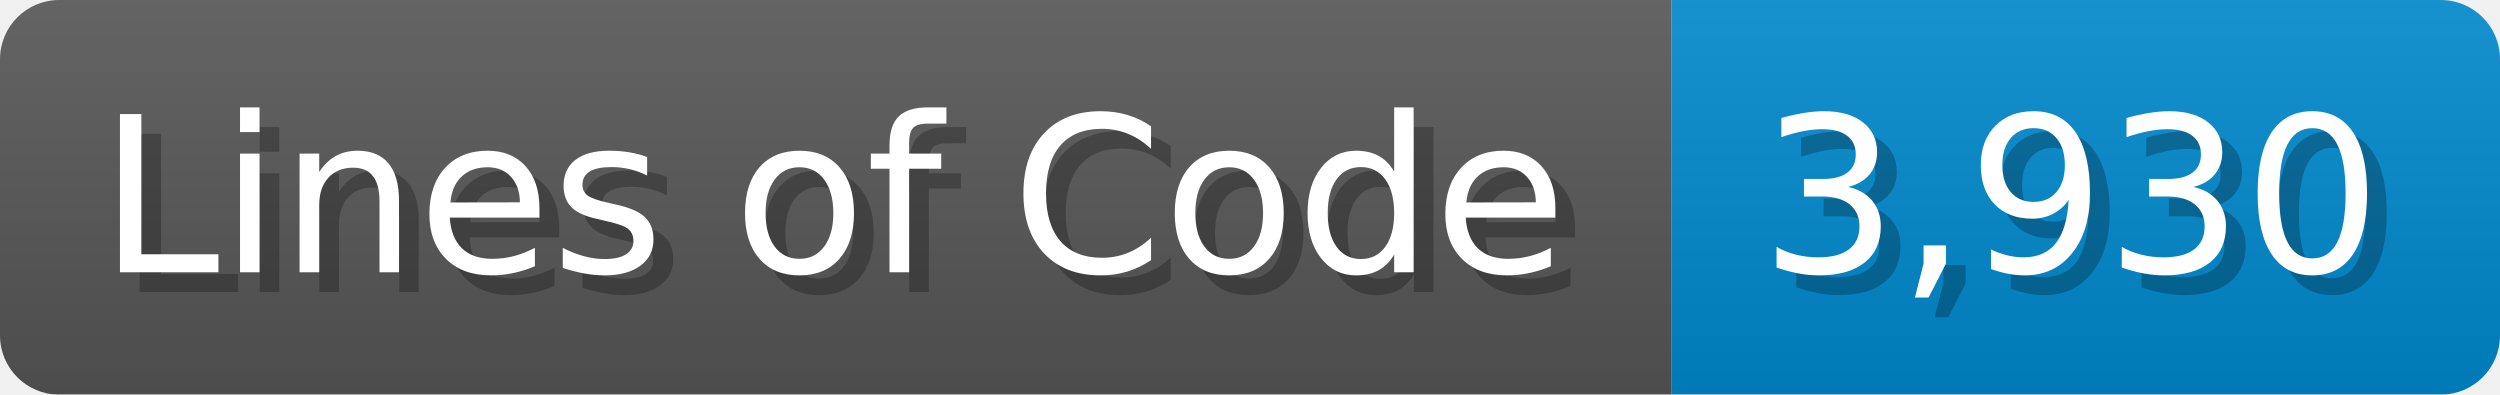
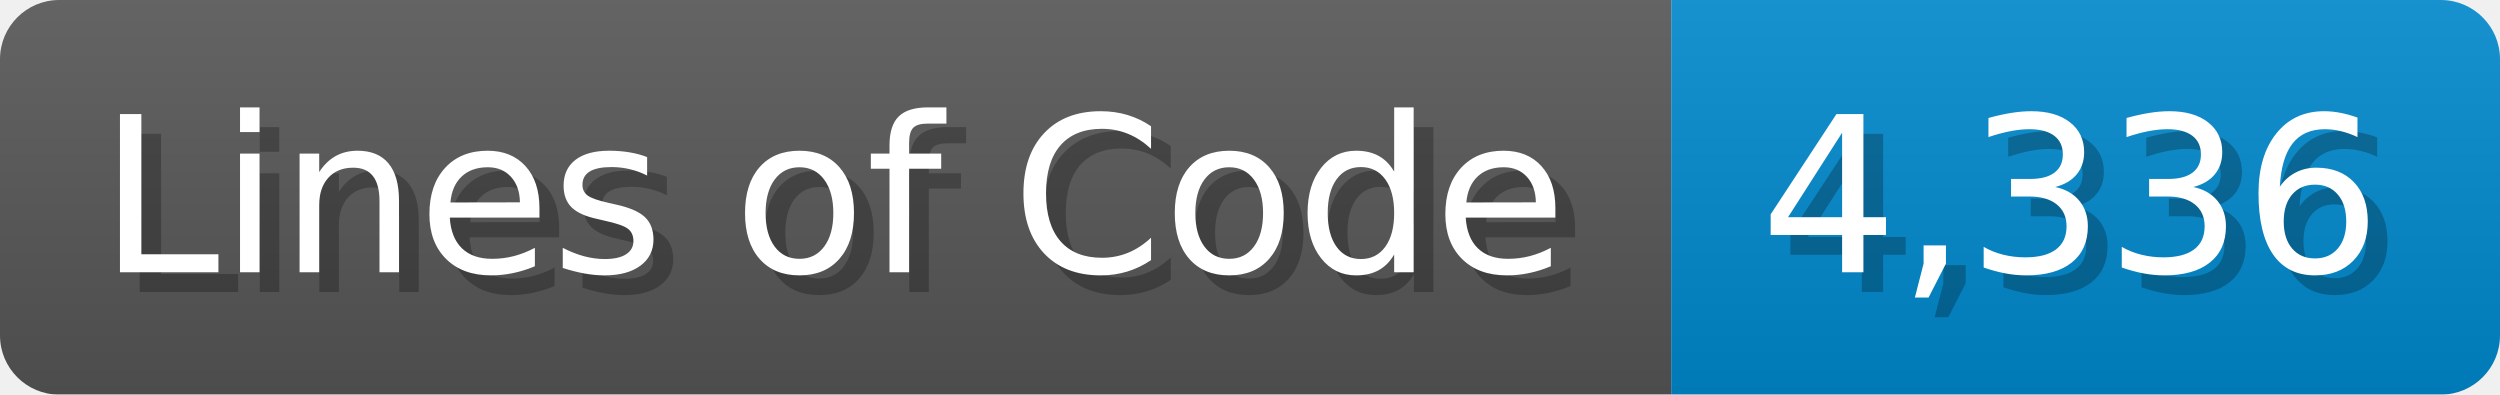
<svg xmlns="http://www.w3.org/2000/svg" width="126.7" height="20" viewBox="0 0 1267 200">
  <linearGradient id="a" x2="0" y2="100%">
    <stop offset="0" stop-opacity=".1" stop-color="#EEE" />
    <stop offset="1" stop-opacity=".1" />
  </linearGradient>
  <mask id="m">
    <rect width="1267" height="200" rx="30" fill="#FFF" />
  </mask>
  <g mask="url(#m)">
    <rect width="847" height="200" fill="#555" />
    <rect width="420" height="200" fill="#08C" x="847" />
    <rect width="1267" height="200" fill="url(#a)" />
  </g>
  <g fill="#fff" text-anchor="start" font-family="Verdana,DejaVu Sans,sans-serif" font-size="110">
    <text x="60" y="148" textLength="747" fill="#000" opacity="0.25">Lines of Code</text>
    <text x="50" y="138" textLength="747">Lines of Code</text>
-     <text x="902" y="148" textLength="320" fill="#000" opacity="0.25">3,930</text>
-     <text x="892" y="138" textLength="320">3,930</text>
+     <text x="902" y="148" textLength="320" fill="#000" opacity="0.25">4,336</text>
+     <text x="892" y="138" textLength="320">4,336</text>
  </g>
</svg>
